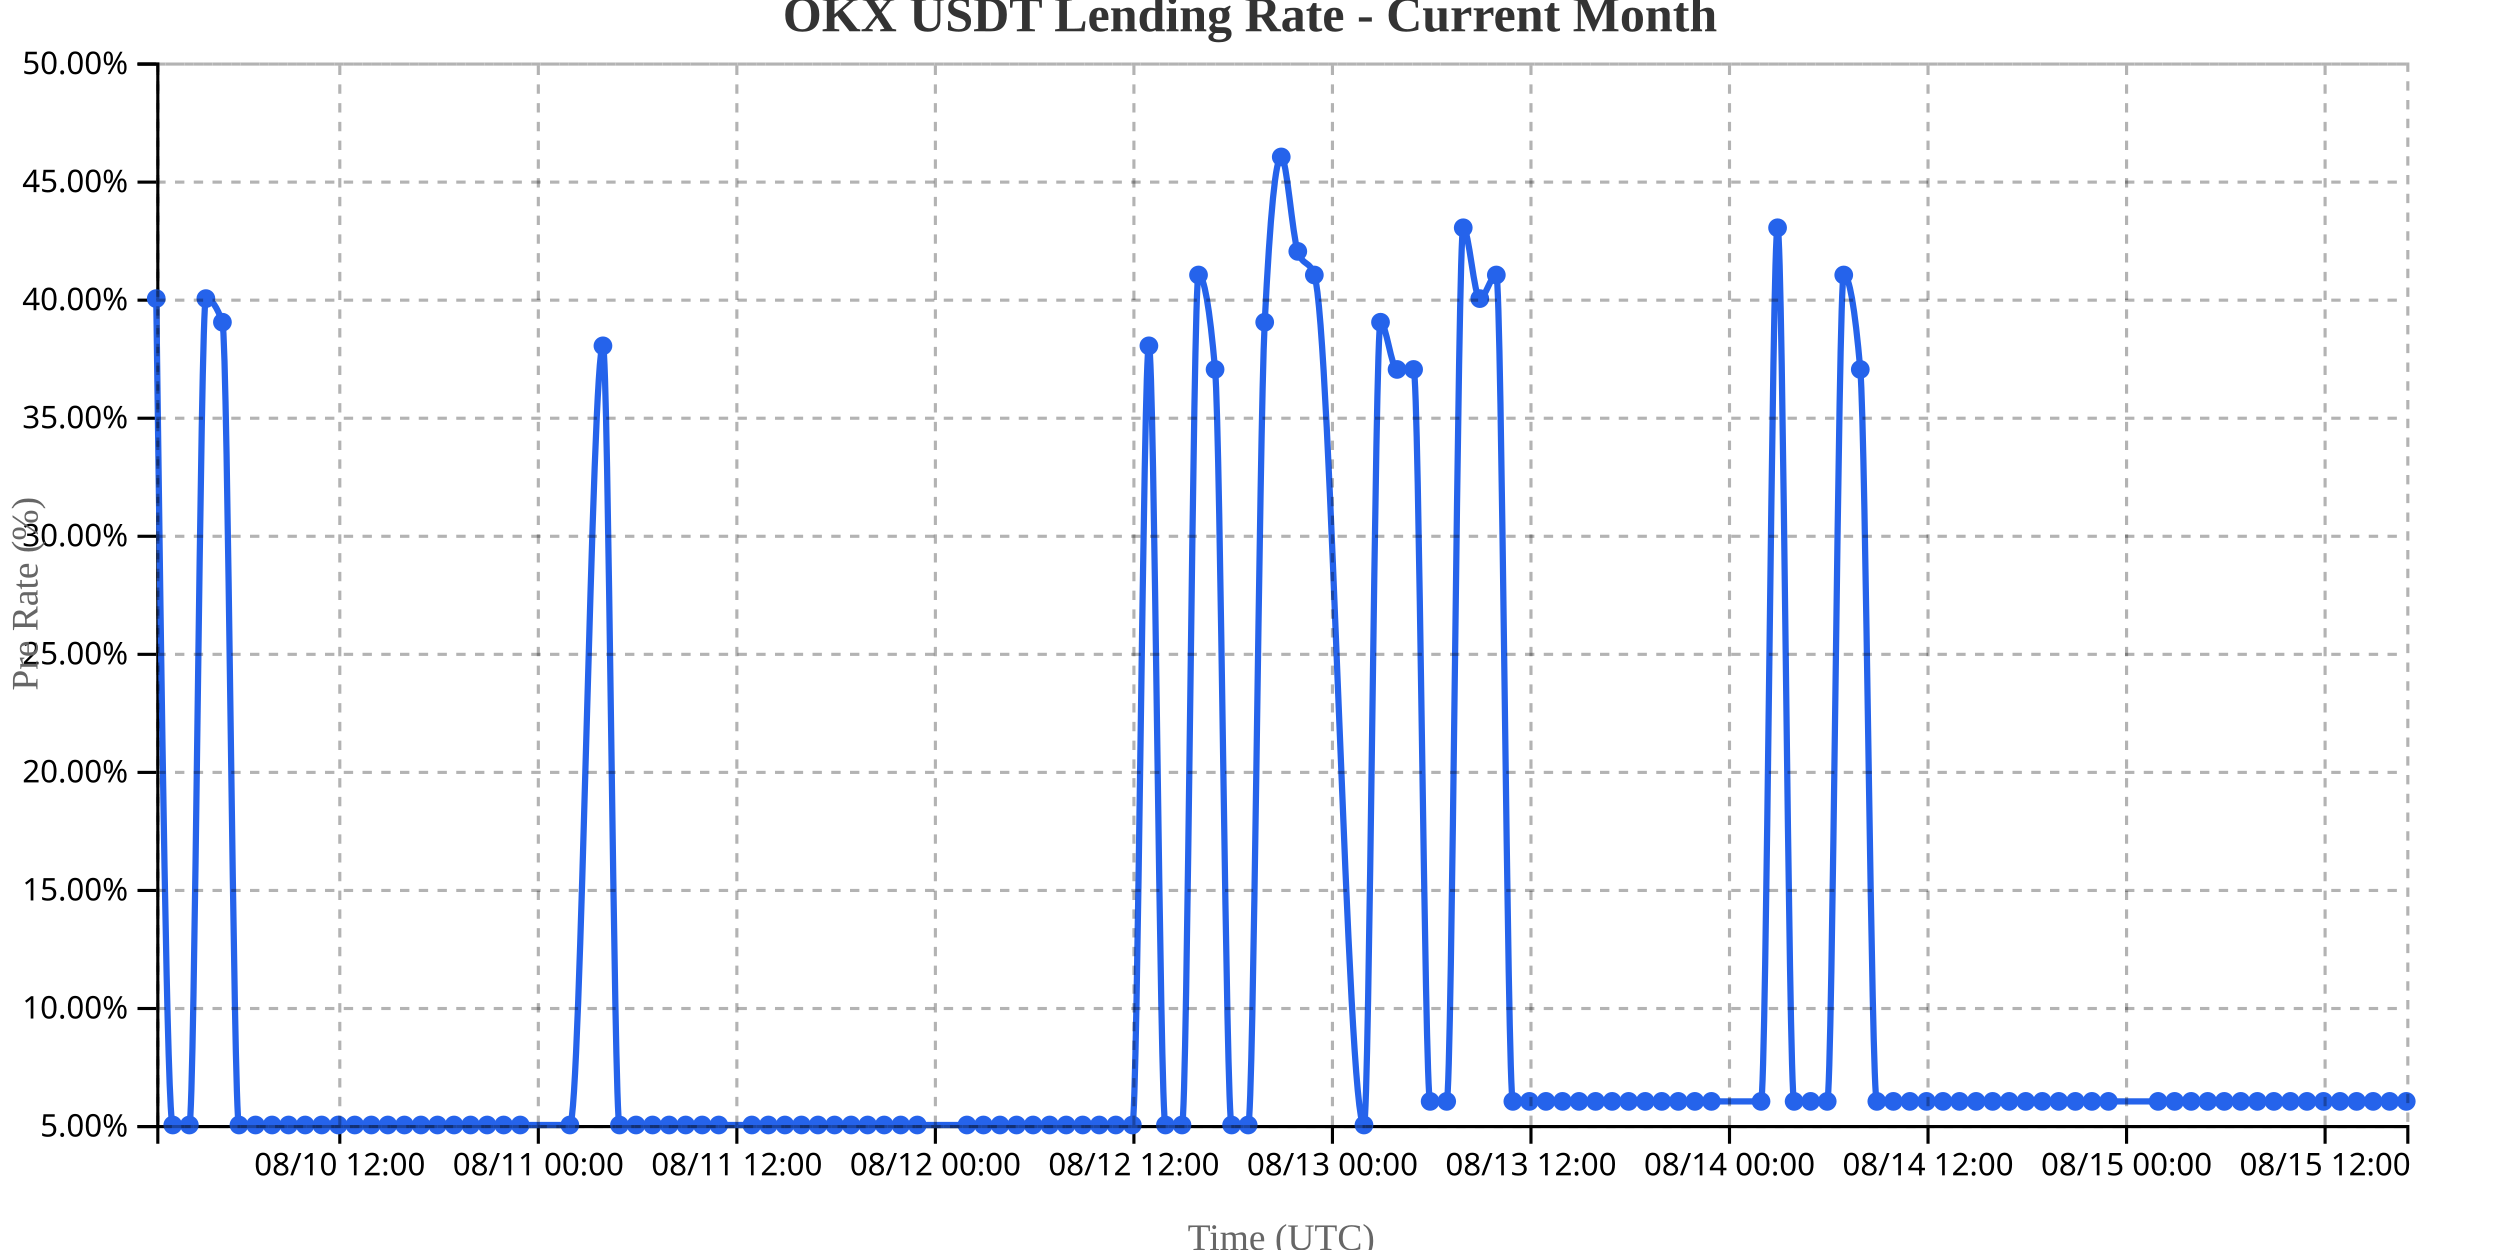
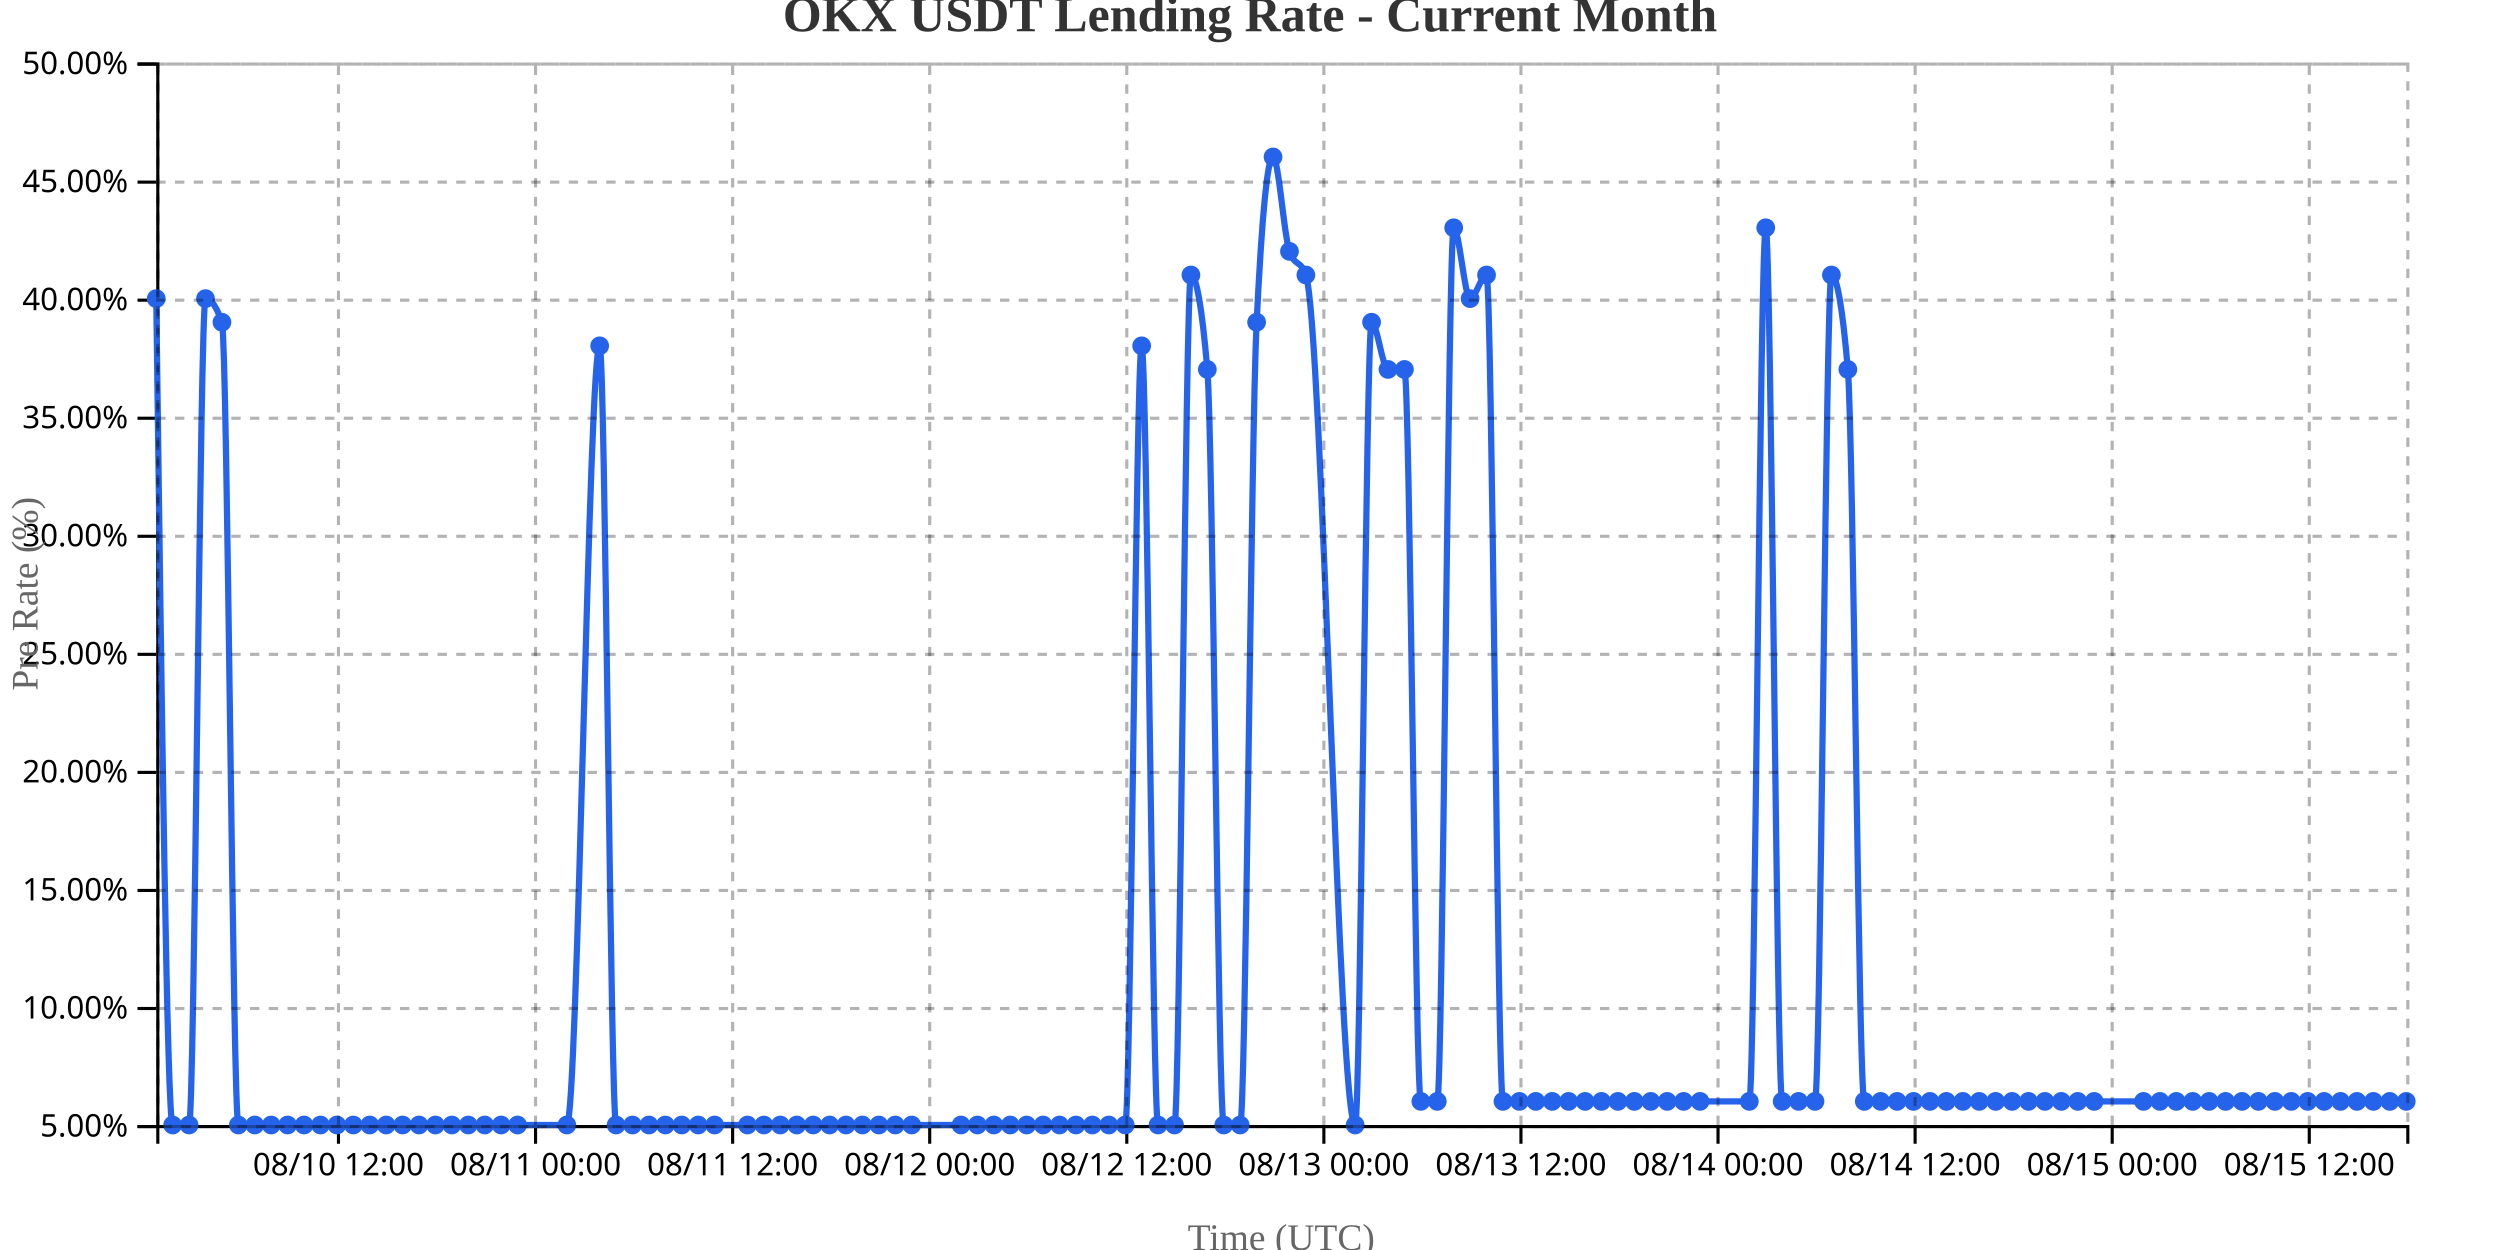
<svg xmlns="http://www.w3.org/2000/svg" width="800" height="400">
  <g transform="translate(50,20)">
    <g transform="translate(0,340)" fill="none" font-size="10" font-family="sans-serif" text-anchor="middle">
      <path class="domain" stroke="currentColor" d="M0.5,6V0.5H720.5V6" />
-       <g class="tick" opacity="1" transform="translate(58.73529,0)">
+       <g class="tick" opacity="1" transform="translate(58.31022,0)">
        <line stroke="currentColor" y2="6" />
        <text fill="currentColor" y="9" dy="0.71em">08/10 12:00</text>
      </g>
-       <g class="tick" opacity="1" transform="translate(122.2647,0)">
+       <g class="tick" opacity="1" transform="translate(121.3759,0)">
        <line stroke="currentColor" y2="6" />
        <text fill="currentColor" y="9" dy="0.71em">08/11 00:00</text>
      </g>
-       <g class="tick" opacity="1" transform="translate(185.7941,0)">
+       <g class="tick" opacity="1" transform="translate(184.4416,0)">
        <line stroke="currentColor" y2="6" />
        <text fill="currentColor" y="9" dy="0.71em">08/11 12:00</text>
      </g>
-       <g class="tick" opacity="1" transform="translate(249.3235,0)">
+       <g class="tick" opacity="1" transform="translate(247.5073,0)">
        <line stroke="currentColor" y2="6" />
        <text fill="currentColor" y="9" dy="0.71em">08/12 00:00</text>
      </g>
-       <g class="tick" opacity="1" transform="translate(312.8529,0)">
+       <g class="tick" opacity="1" transform="translate(310.573,0)">
        <line stroke="currentColor" y2="6" />
        <text fill="currentColor" y="9" dy="0.71em">08/12 12:00</text>
      </g>
-       <g class="tick" opacity="1" transform="translate(376.3824,0)">
+       <g class="tick" opacity="1" transform="translate(373.6387,0)">
        <line stroke="currentColor" y2="6" />
        <text fill="currentColor" y="9" dy="0.71em">08/13 00:00</text>
      </g>
-       <g class="tick" opacity="1" transform="translate(439.9118,0)">
+       <g class="tick" opacity="1" transform="translate(436.7044,0)">
        <line stroke="currentColor" y2="6" />
        <text fill="currentColor" y="9" dy="0.71em">08/13 12:00</text>
      </g>
-       <g class="tick" opacity="1" transform="translate(503.4412,0)">
+       <g class="tick" opacity="1" transform="translate(499.7701,0)">
        <line stroke="currentColor" y2="6" />
        <text fill="currentColor" y="9" dy="0.71em">08/14 00:00</text>
      </g>
-       <g class="tick" opacity="1" transform="translate(566.9706,0)">
+       <g class="tick" opacity="1" transform="translate(562.8358,0)">
        <line stroke="currentColor" y2="6" />
        <text fill="currentColor" y="9" dy="0.71em">08/14 12:00</text>
      </g>
-       <g class="tick" opacity="1" transform="translate(630.5,0)">
+       <g class="tick" opacity="1" transform="translate(625.9015,0)">
        <line stroke="currentColor" y2="6" />
        <text fill="currentColor" y="9" dy="0.71em">08/15 00:00</text>
      </g>
-       <g class="tick" opacity="1" transform="translate(694.0294,0)">
+       <g class="tick" opacity="1" transform="translate(688.9672,0)">
        <line stroke="currentColor" y2="6" />
        <text fill="currentColor" y="9" dy="0.71em">08/15 12:00</text>
      </g>
    </g>
    <g fill="none" font-size="10" font-family="sans-serif" text-anchor="end">
      <path class="domain" stroke="currentColor" d="M-6,340.5H0.5V0.5H-6" />
      <g class="tick" opacity="1" transform="translate(0,340.5)">
        <line stroke="currentColor" x2="-6" />
        <text fill="currentColor" x="-9" dy="0.32em">5.00%</text>
      </g>
      <g class="tick" opacity="1" transform="translate(0,302.7222)">
        <line stroke="currentColor" x2="-6" />
        <text fill="currentColor" x="-9" dy="0.32em">10.00%</text>
      </g>
      <g class="tick" opacity="1" transform="translate(0,264.9444)">
        <line stroke="currentColor" x2="-6" />
        <text fill="currentColor" x="-9" dy="0.32em">15.00%</text>
      </g>
      <g class="tick" opacity="1" transform="translate(0,227.1667)">
        <line stroke="currentColor" x2="-6" />
        <text fill="currentColor" x="-9" dy="0.32em">20.00%</text>
      </g>
      <g class="tick" opacity="1" transform="translate(0,189.3889)">
        <line stroke="currentColor" x2="-6" />
        <text fill="currentColor" x="-9" dy="0.32em">25.00%</text>
      </g>
      <g class="tick" opacity="1" transform="translate(0,151.6111)">
        <line stroke="currentColor" x2="-6" />
        <text fill="currentColor" x="-9" dy="0.32em">30.00%</text>
      </g>
      <g class="tick" opacity="1" transform="translate(0,113.8333)">
        <line stroke="currentColor" x2="-6" />
        <text fill="currentColor" x="-9" dy="0.32em">35.00%</text>
      </g>
      <g class="tick" opacity="1" transform="translate(0,76.05556)">
        <line stroke="currentColor" x2="-6" />
        <text fill="currentColor" x="-9" dy="0.32em">40.00%</text>
      </g>
      <g class="tick" opacity="1" transform="translate(0,38.27778)">
        <line stroke="currentColor" x2="-6" />
        <text fill="currentColor" x="-9" dy="0.32em">45.00%</text>
      </g>
      <g class="tick" opacity="1" transform="translate(0,0.5)">
        <line stroke="currentColor" x2="-6" />
        <text fill="currentColor" x="-9" dy="0.32em">50.00%</text>
      </g>
    </g>
    <text transform="rotate(-90)" y="-50" x="-170" dy="1em" style="text-anchor: middle; font-size: 12px; fill: #666;">Pre Rate (%)</text>
    <text transform="translate(360, 380)" style="text-anchor: middle; font-size: 12px; fill: #666;">Time (UTC)</text>
-     <path fill="none" stroke="#2563eb" stroke-width="2" d="M0,75.556C1.765,207.778,3.529,340,5.294,340C7.059,340,8.824,340,10.588,340C12.353,340,14.118,75.556,15.882,75.556C17.647,75.556,19.412,78.074,21.176,83.111C22.941,88.148,24.706,340,26.471,340C28.235,340,30,340,31.765,340C33.529,340,35.294,340,37.059,340C38.824,340,40.588,340,42.353,340C44.118,340,45.882,340,47.647,340C49.412,340,51.176,340,52.941,340C54.706,340,56.471,340,58.235,340C60,340,61.765,340,63.529,340C65.294,340,67.059,340,68.824,340C70.588,340,72.353,340,74.118,340C75.882,340,77.647,340,79.412,340C81.176,340,82.941,340,84.706,340C86.471,340,88.235,340,90,340C91.765,340,93.529,340,95.294,340C97.059,340,98.824,340,100.588,340C102.353,340,104.118,340,105.882,340C107.647,340,109.412,340,111.176,340C112.941,340,114.706,340,116.471,340C121.765,340,127.059,340,132.353,340C135.882,340,139.412,90.667,142.941,90.667C144.706,90.667,146.471,340,148.235,340C150,340,151.765,340,153.529,340C155.294,340,157.059,340,158.824,340C160.588,340,162.353,340,164.118,340C165.882,340,167.647,340,169.412,340C171.176,340,172.941,340,174.706,340C176.471,340,178.235,340,180,340C183.529,340,187.059,340,190.588,340C192.353,340,194.118,340,195.882,340C197.647,340,199.412,340,201.176,340C202.941,340,204.706,340,206.471,340C208.235,340,210,340,211.765,340C213.529,340,215.294,340,217.059,340C218.824,340,220.588,340,222.353,340C224.118,340,225.882,340,227.647,340C229.412,340,231.176,340,232.941,340C234.706,340,236.471,340,238.235,340C240,340,241.765,340,243.529,340C248.824,340,254.118,340,259.412,340C261.176,340,262.941,340,264.706,340C266.471,340,268.235,340,270,340C271.765,340,273.529,340,275.294,340C277.059,340,278.824,340,280.588,340C282.353,340,284.118,340,285.882,340C287.647,340,289.412,340,291.176,340C292.941,340,294.706,340,296.471,340C298.235,340,300,340,301.765,340C303.529,340,305.294,340,307.059,340C308.824,340,310.588,340,312.353,340C314.118,340,315.882,90.667,317.647,90.667C319.412,90.667,321.176,340,322.941,340C324.706,340,326.471,340,328.235,340C330,340,331.765,68,333.529,68C335.294,68,337.059,78.074,338.824,98.222C340.588,118.37,342.353,340,344.118,340C345.882,340,347.647,340,349.412,340C351.176,340,352.941,118.37,354.706,83.111C356.471,47.852,358.235,30.222,360,30.222C361.765,30.222,363.529,55.407,365.294,60.444C367.059,65.481,368.824,62.963,370.588,68C375.882,83.111,381.176,340,386.471,340C388.235,340,390,83.111,391.765,83.111C393.529,83.111,395.294,98.222,397.059,98.222C398.824,98.222,400.588,98.222,402.353,98.222C404.118,98.222,405.882,332.444,407.647,332.444C409.412,332.444,411.176,332.444,412.941,332.444C414.706,332.444,416.471,52.889,418.235,52.889C420,52.889,421.765,75.556,423.529,75.556C425.294,75.556,427.059,68,428.824,68C430.588,68,432.353,332.444,434.118,332.444C435.882,332.444,437.647,332.444,439.412,332.444C441.176,332.444,442.941,332.444,444.706,332.444C446.471,332.444,448.235,332.444,450,332.444C451.765,332.444,453.529,332.444,455.294,332.444C457.059,332.444,458.824,332.444,460.588,332.444C462.353,332.444,464.118,332.444,465.882,332.444C467.647,332.444,469.412,332.444,471.176,332.444C472.941,332.444,474.706,332.444,476.471,332.444C478.235,332.444,480,332.444,481.765,332.444C483.529,332.444,485.294,332.444,487.059,332.444C488.824,332.444,490.588,332.444,492.353,332.444C494.118,332.444,495.882,332.444,497.647,332.444C502.941,332.444,508.235,332.444,513.529,332.444C515.294,332.444,517.059,52.889,518.824,52.889C520.588,52.889,522.353,332.444,524.118,332.444C525.882,332.444,527.647,332.444,529.412,332.444C531.176,332.444,532.941,332.444,534.706,332.444C536.471,332.444,538.235,68,540,68C541.765,68,543.529,78.074,545.294,98.222C547.059,118.37,548.824,332.444,550.588,332.444C552.353,332.444,554.118,332.444,555.882,332.444C557.647,332.444,559.412,332.444,561.176,332.444C562.941,332.444,564.706,332.444,566.471,332.444C568.235,332.444,570,332.444,571.765,332.444C573.529,332.444,575.294,332.444,577.059,332.444C578.824,332.444,580.588,332.444,582.353,332.444C584.118,332.444,585.882,332.444,587.647,332.444C589.412,332.444,591.176,332.444,592.941,332.444C594.706,332.444,596.471,332.444,598.235,332.444C600,332.444,601.765,332.444,603.529,332.444C605.294,332.444,607.059,332.444,608.824,332.444C610.588,332.444,612.353,332.444,614.118,332.444C615.882,332.444,617.647,332.444,619.412,332.444C621.176,332.444,622.941,332.444,624.706,332.444C630,332.444,635.294,332.444,640.588,332.444C642.353,332.444,644.118,332.444,645.882,332.444C647.647,332.444,649.412,332.444,651.176,332.444C652.941,332.444,654.706,332.444,656.471,332.444C658.235,332.444,660,332.444,661.765,332.444C663.529,332.444,665.294,332.444,667.059,332.444C668.824,332.444,670.588,332.444,672.353,332.444C674.118,332.444,675.882,332.444,677.647,332.444C679.412,332.444,681.176,332.444,682.941,332.444C684.706,332.444,686.471,332.444,688.235,332.444C690,332.444,691.765,332.444,693.529,332.444C695.294,332.444,697.059,332.444,698.824,332.444C700.588,332.444,702.353,332.444,704.118,332.444C705.882,332.444,707.647,332.444,709.412,332.444C711.176,332.444,712.941,332.444,714.706,332.444C716.471,332.444,718.235,332.444,720,332.444" />
+     <path fill="none" stroke="#2563eb" stroke-width="2" d="M0,75.556C1.752,207.778,3.504,340,5.255,340C7.007,340,8.759,340,10.511,340C12.263,340,14.015,75.556,15.766,75.556C17.518,75.556,19.27,78.074,21.022,83.111C22.774,88.148,24.526,340,26.277,340C28.029,340,29.781,340,31.533,340C33.285,340,35.036,340,36.788,340C38.54,340,40.292,340,42.044,340C43.796,340,45.547,340,47.299,340C49.051,340,50.803,340,52.555,340C54.307,340,56.058,340,57.81,340C59.562,340,61.314,340,63.066,340C64.818,340,66.569,340,68.321,340C70.073,340,71.825,340,73.577,340C75.328,340,77.08,340,78.832,340C80.584,340,82.336,340,84.088,340C85.839,340,87.591,340,89.343,340C91.095,340,92.847,340,94.599,340C96.35,340,98.102,340,99.854,340C101.606,340,103.358,340,105.109,340C106.861,340,108.613,340,110.365,340C112.117,340,113.869,340,115.62,340C120.876,340,126.131,340,131.387,340C134.891,340,138.394,90.667,141.898,90.667C143.65,90.667,145.401,340,147.153,340C148.905,340,150.657,340,152.409,340C154.161,340,155.912,340,157.664,340C159.416,340,161.168,340,162.92,340C164.672,340,166.423,340,168.175,340C169.927,340,171.679,340,173.431,340C175.182,340,176.934,340,178.686,340C182.19,340,185.693,340,189.197,340C190.949,340,192.701,340,194.453,340C196.204,340,197.956,340,199.708,340C201.46,340,203.212,340,204.964,340C206.715,340,208.467,340,210.219,340C211.971,340,213.723,340,215.474,340C217.226,340,218.978,340,220.73,340C222.482,340,224.234,340,225.985,340C227.737,340,229.489,340,231.241,340C232.993,340,234.745,340,236.496,340C238.248,340,240,340,241.752,340C247.007,340,252.263,340,257.518,340C259.27,340,261.022,340,262.774,340C264.526,340,266.277,340,268.029,340C269.781,340,271.533,340,273.285,340C275.036,340,276.788,340,278.54,340C280.292,340,282.044,340,283.796,340C285.547,340,287.299,340,289.051,340C290.803,340,292.555,340,294.307,340C296.058,340,297.81,340,299.562,340C301.314,340,303.066,340,304.818,340C306.569,340,308.321,340,310.073,340C311.825,340,313.577,90.667,315.328,90.667C317.08,90.667,318.832,340,320.584,340C322.336,340,324.088,340,325.839,340C327.591,340,329.343,68,331.095,68C332.847,68,334.599,78.074,336.35,98.222C338.102,118.37,339.854,340,341.606,340C343.358,340,345.109,340,346.861,340C348.613,340,350.365,118.37,352.117,83.111C353.869,47.852,355.62,30.222,357.372,30.222C359.124,30.222,360.876,55.407,362.628,60.444C364.38,65.481,366.131,62.963,367.883,68C373.139,83.111,378.394,340,383.65,340C385.401,340,387.153,83.111,388.905,83.111C390.657,83.111,392.409,98.222,394.161,98.222C395.912,98.222,397.664,98.222,399.416,98.222C401.168,98.222,402.92,332.444,404.672,332.444C406.423,332.444,408.175,332.444,409.927,332.444C411.679,332.444,413.431,52.889,415.182,52.889C416.934,52.889,418.686,75.556,420.438,75.556C422.19,75.556,423.942,68,425.693,68C427.445,68,429.197,332.444,430.949,332.444C432.701,332.444,434.453,332.444,436.204,332.444C437.956,332.444,439.708,332.444,441.46,332.444C443.212,332.444,444.964,332.444,446.715,332.444C448.467,332.444,450.219,332.444,451.971,332.444C453.723,332.444,455.474,332.444,457.226,332.444C458.978,332.444,460.73,332.444,462.482,332.444C464.234,332.444,465.985,332.444,467.737,332.444C469.489,332.444,471.241,332.444,472.993,332.444C474.745,332.444,476.496,332.444,478.248,332.444C480,332.444,481.752,332.444,483.504,332.444C485.255,332.444,487.007,332.444,488.759,332.444C490.511,332.444,492.263,332.444,494.015,332.444C499.27,332.444,504.526,332.444,509.781,332.444C511.533,332.444,513.285,52.889,515.036,52.889C516.788,52.889,518.54,332.444,520.292,332.444C522.044,332.444,523.796,332.444,525.547,332.444C527.299,332.444,529.051,332.444,530.803,332.444C532.555,332.444,534.307,68,536.058,68C537.81,68,539.562,78.074,541.314,98.222C543.066,118.37,544.818,332.444,546.569,332.444C548.321,332.444,550.073,332.444,551.825,332.444C553.577,332.444,555.328,332.444,557.08,332.444C558.832,332.444,560.584,332.444,562.336,332.444C564.088,332.444,565.839,332.444,567.591,332.444C569.343,332.444,571.095,332.444,572.847,332.444C574.599,332.444,576.35,332.444,578.102,332.444C579.854,332.444,581.606,332.444,583.358,332.444C585.109,332.444,586.861,332.444,588.613,332.444C590.365,332.444,592.117,332.444,593.869,332.444C595.62,332.444,597.372,332.444,599.124,332.444C600.876,332.444,602.628,332.444,604.38,332.444C606.131,332.444,607.883,332.444,609.635,332.444C611.387,332.444,613.139,332.444,614.891,332.444C616.642,332.444,618.394,332.444,620.146,332.444C625.401,332.444,630.657,332.444,635.912,332.444C637.664,332.444,639.416,332.444,641.168,332.444C642.92,332.444,644.672,332.444,646.423,332.444C648.175,332.444,649.927,332.444,651.679,332.444C653.431,332.444,655.182,332.444,656.934,332.444C658.686,332.444,660.438,332.444,662.19,332.444C663.942,332.444,665.693,332.444,667.445,332.444C669.197,332.444,670.949,332.444,672.701,332.444C674.453,332.444,676.204,332.444,677.956,332.444C679.708,332.444,681.46,332.444,683.212,332.444C684.964,332.444,686.715,332.444,688.467,332.444C690.219,332.444,691.971,332.444,693.723,332.444C695.474,332.444,697.226,332.444,698.978,332.444C700.73,332.444,702.482,332.444,704.234,332.444C705.985,332.444,707.737,332.444,709.489,332.444C711.241,332.444,712.993,332.444,714.745,332.444C716.496,332.444,718.248,332.444,720,332.444" />
    <circle class="dot" cx="0" cy="75.556" r="3" fill="#2563eb" />
-     <circle class="dot" cx="5.294" cy="340" r="3" fill="#2563eb" />
-     <circle class="dot" cx="10.588" cy="340" r="3" fill="#2563eb" />
-     <circle class="dot" cx="15.882" cy="75.556" r="3" fill="#2563eb" />
-     <circle class="dot" cx="21.176" cy="83.111" r="3" fill="#2563eb" />
-     <circle class="dot" cx="26.471" cy="340" r="3" fill="#2563eb" />
-     <circle class="dot" cx="31.765" cy="340" r="3" fill="#2563eb" />
-     <circle class="dot" cx="37.059" cy="340" r="3" fill="#2563eb" />
-     <circle class="dot" cx="42.353" cy="340" r="3" fill="#2563eb" />
-     <circle class="dot" cx="47.647" cy="340" r="3" fill="#2563eb" />
-     <circle class="dot" cx="52.941" cy="340" r="3" fill="#2563eb" />
-     <circle class="dot" cx="58.235" cy="340" r="3" fill="#2563eb" />
-     <circle class="dot" cx="63.529" cy="340" r="3" fill="#2563eb" />
-     <circle class="dot" cx="68.824" cy="340" r="3" fill="#2563eb" />
-     <circle class="dot" cx="74.118" cy="340" r="3" fill="#2563eb" />
-     <circle class="dot" cx="79.412" cy="340" r="3" fill="#2563eb" />
-     <circle class="dot" cx="84.706" cy="340" r="3" fill="#2563eb" />
-     <circle class="dot" cx="90" cy="340" r="3" fill="#2563eb" />
-     <circle class="dot" cx="95.294" cy="340" r="3" fill="#2563eb" />
-     <circle class="dot" cx="100.588" cy="340" r="3" fill="#2563eb" />
-     <circle class="dot" cx="105.882" cy="340" r="3" fill="#2563eb" />
-     <circle class="dot" cx="111.176" cy="340" r="3" fill="#2563eb" />
-     <circle class="dot" cx="116.471" cy="340" r="3" fill="#2563eb" />
-     <circle class="dot" cx="132.353" cy="340" r="3" fill="#2563eb" />
-     <circle class="dot" cx="142.941" cy="90.667" r="3" fill="#2563eb" />
-     <circle class="dot" cx="148.235" cy="340" r="3" fill="#2563eb" />
-     <circle class="dot" cx="153.529" cy="340" r="3" fill="#2563eb" />
-     <circle class="dot" cx="158.824" cy="340" r="3" fill="#2563eb" />
-     <circle class="dot" cx="164.118" cy="340" r="3" fill="#2563eb" />
-     <circle class="dot" cx="169.412" cy="340" r="3" fill="#2563eb" />
-     <circle class="dot" cx="174.706" cy="340" r="3" fill="#2563eb" />
-     <circle class="dot" cx="180" cy="340" r="3" fill="#2563eb" />
-     <circle class="dot" cx="190.588" cy="340" r="3" fill="#2563eb" />
-     <circle class="dot" cx="195.882" cy="340" r="3" fill="#2563eb" />
-     <circle class="dot" cx="201.176" cy="340" r="3" fill="#2563eb" />
-     <circle class="dot" cx="206.471" cy="340" r="3" fill="#2563eb" />
-     <circle class="dot" cx="211.765" cy="340" r="3" fill="#2563eb" />
-     <circle class="dot" cx="217.059" cy="340" r="3" fill="#2563eb" />
-     <circle class="dot" cx="222.353" cy="340" r="3" fill="#2563eb" />
-     <circle class="dot" cx="227.647" cy="340" r="3" fill="#2563eb" />
-     <circle class="dot" cx="232.941" cy="340" r="3" fill="#2563eb" />
-     <circle class="dot" cx="238.235" cy="340" r="3" fill="#2563eb" />
-     <circle class="dot" cx="243.529" cy="340" r="3" fill="#2563eb" />
-     <circle class="dot" cx="259.412" cy="340" r="3" fill="#2563eb" />
-     <circle class="dot" cx="264.706" cy="340" r="3" fill="#2563eb" />
-     <circle class="dot" cx="270" cy="340" r="3" fill="#2563eb" />
-     <circle class="dot" cx="275.294" cy="340" r="3" fill="#2563eb" />
-     <circle class="dot" cx="280.588" cy="340" r="3" fill="#2563eb" />
-     <circle class="dot" cx="285.882" cy="340" r="3" fill="#2563eb" />
-     <circle class="dot" cx="291.176" cy="340" r="3" fill="#2563eb" />
-     <circle class="dot" cx="296.471" cy="340" r="3" fill="#2563eb" />
-     <circle class="dot" cx="301.765" cy="340" r="3" fill="#2563eb" />
-     <circle class="dot" cx="307.059" cy="340" r="3" fill="#2563eb" />
-     <circle class="dot" cx="312.353" cy="340" r="3" fill="#2563eb" />
-     <circle class="dot" cx="317.647" cy="90.667" r="3" fill="#2563eb" />
-     <circle class="dot" cx="322.941" cy="340" r="3" fill="#2563eb" />
-     <circle class="dot" cx="328.235" cy="340" r="3" fill="#2563eb" />
-     <circle class="dot" cx="333.529" cy="68" r="3" fill="#2563eb" />
-     <circle class="dot" cx="338.824" cy="98.222" r="3" fill="#2563eb" />
-     <circle class="dot" cx="344.118" cy="340" r="3" fill="#2563eb" />
-     <circle class="dot" cx="349.412" cy="340" r="3" fill="#2563eb" />
-     <circle class="dot" cx="354.706" cy="83.111" r="3" fill="#2563eb" />
-     <circle class="dot" cx="360" cy="30.222" r="3" fill="#2563eb" />
-     <circle class="dot" cx="365.294" cy="60.444" r="3" fill="#2563eb" />
-     <circle class="dot" cx="370.588" cy="68" r="3" fill="#2563eb" />
-     <circle class="dot" cx="386.471" cy="340" r="3" fill="#2563eb" />
-     <circle class="dot" cx="391.765" cy="83.111" r="3" fill="#2563eb" />
-     <circle class="dot" cx="397.059" cy="98.222" r="3" fill="#2563eb" />
-     <circle class="dot" cx="402.353" cy="98.222" r="3" fill="#2563eb" />
-     <circle class="dot" cx="407.647" cy="332.444" r="3" fill="#2563eb" />
-     <circle class="dot" cx="412.941" cy="332.444" r="3" fill="#2563eb" />
-     <circle class="dot" cx="418.235" cy="52.889" r="3" fill="#2563eb" />
-     <circle class="dot" cx="423.529" cy="75.556" r="3" fill="#2563eb" />
-     <circle class="dot" cx="428.824" cy="68" r="3" fill="#2563eb" />
-     <circle class="dot" cx="434.118" cy="332.444" r="3" fill="#2563eb" />
-     <circle class="dot" cx="439.412" cy="332.444" r="3" fill="#2563eb" />
-     <circle class="dot" cx="444.706" cy="332.444" r="3" fill="#2563eb" />
-     <circle class="dot" cx="450" cy="332.444" r="3" fill="#2563eb" />
-     <circle class="dot" cx="455.294" cy="332.444" r="3" fill="#2563eb" />
-     <circle class="dot" cx="460.588" cy="332.444" r="3" fill="#2563eb" />
-     <circle class="dot" cx="465.882" cy="332.444" r="3" fill="#2563eb" />
-     <circle class="dot" cx="471.176" cy="332.444" r="3" fill="#2563eb" />
-     <circle class="dot" cx="476.471" cy="332.444" r="3" fill="#2563eb" />
-     <circle class="dot" cx="481.765" cy="332.444" r="3" fill="#2563eb" />
-     <circle class="dot" cx="487.059" cy="332.444" r="3" fill="#2563eb" />
-     <circle class="dot" cx="492.353" cy="332.444" r="3" fill="#2563eb" />
-     <circle class="dot" cx="497.647" cy="332.444" r="3" fill="#2563eb" />
-     <circle class="dot" cx="513.529" cy="332.444" r="3" fill="#2563eb" />
-     <circle class="dot" cx="518.824" cy="52.889" r="3" fill="#2563eb" />
-     <circle class="dot" cx="524.118" cy="332.444" r="3" fill="#2563eb" />
-     <circle class="dot" cx="529.412" cy="332.444" r="3" fill="#2563eb" />
-     <circle class="dot" cx="534.706" cy="332.444" r="3" fill="#2563eb" />
-     <circle class="dot" cx="540" cy="68" r="3" fill="#2563eb" />
-     <circle class="dot" cx="545.294" cy="98.222" r="3" fill="#2563eb" />
-     <circle class="dot" cx="550.588" cy="332.444" r="3" fill="#2563eb" />
-     <circle class="dot" cx="555.882" cy="332.444" r="3" fill="#2563eb" />
-     <circle class="dot" cx="561.176" cy="332.444" r="3" fill="#2563eb" />
-     <circle class="dot" cx="566.471" cy="332.444" r="3" fill="#2563eb" />
-     <circle class="dot" cx="571.765" cy="332.444" r="3" fill="#2563eb" />
-     <circle class="dot" cx="577.059" cy="332.444" r="3" fill="#2563eb" />
-     <circle class="dot" cx="582.353" cy="332.444" r="3" fill="#2563eb" />
-     <circle class="dot" cx="587.647" cy="332.444" r="3" fill="#2563eb" />
-     <circle class="dot" cx="592.941" cy="332.444" r="3" fill="#2563eb" />
-     <circle class="dot" cx="598.235" cy="332.444" r="3" fill="#2563eb" />
-     <circle class="dot" cx="603.529" cy="332.444" r="3" fill="#2563eb" />
-     <circle class="dot" cx="608.824" cy="332.444" r="3" fill="#2563eb" />
-     <circle class="dot" cx="614.118" cy="332.444" r="3" fill="#2563eb" />
-     <circle class="dot" cx="619.412" cy="332.444" r="3" fill="#2563eb" />
-     <circle class="dot" cx="624.706" cy="332.444" r="3" fill="#2563eb" />
-     <circle class="dot" cx="640.588" cy="332.444" r="3" fill="#2563eb" />
-     <circle class="dot" cx="645.882" cy="332.444" r="3" fill="#2563eb" />
-     <circle class="dot" cx="651.176" cy="332.444" r="3" fill="#2563eb" />
-     <circle class="dot" cx="656.471" cy="332.444" r="3" fill="#2563eb" />
-     <circle class="dot" cx="661.765" cy="332.444" r="3" fill="#2563eb" />
-     <circle class="dot" cx="667.059" cy="332.444" r="3" fill="#2563eb" />
-     <circle class="dot" cx="672.353" cy="332.444" r="3" fill="#2563eb" />
-     <circle class="dot" cx="677.647" cy="332.444" r="3" fill="#2563eb" />
-     <circle class="dot" cx="682.941" cy="332.444" r="3" fill="#2563eb" />
-     <circle class="dot" cx="688.235" cy="332.444" r="3" fill="#2563eb" />
-     <circle class="dot" cx="693.529" cy="332.444" r="3" fill="#2563eb" />
-     <circle class="dot" cx="698.824" cy="332.444" r="3" fill="#2563eb" />
-     <circle class="dot" cx="704.118" cy="332.444" r="3" fill="#2563eb" />
-     <circle class="dot" cx="709.412" cy="332.444" r="3" fill="#2563eb" />
-     <circle class="dot" cx="714.706" cy="332.444" r="3" fill="#2563eb" />
+     <circle class="dot" cx="5.255" cy="340" r="3" fill="#2563eb" />
+     <circle class="dot" cx="10.511" cy="340" r="3" fill="#2563eb" />
+     <circle class="dot" cx="15.766" cy="75.556" r="3" fill="#2563eb" />
+     <circle class="dot" cx="21.022" cy="83.111" r="3" fill="#2563eb" />
+     <circle class="dot" cx="26.277" cy="340" r="3" fill="#2563eb" />
+     <circle class="dot" cx="31.533" cy="340" r="3" fill="#2563eb" />
+     <circle class="dot" cx="36.788" cy="340" r="3" fill="#2563eb" />
+     <circle class="dot" cx="42.044" cy="340" r="3" fill="#2563eb" />
+     <circle class="dot" cx="47.299" cy="340" r="3" fill="#2563eb" />
+     <circle class="dot" cx="52.555" cy="340" r="3" fill="#2563eb" />
+     <circle class="dot" cx="57.81" cy="340" r="3" fill="#2563eb" />
+     <circle class="dot" cx="63.066" cy="340" r="3" fill="#2563eb" />
+     <circle class="dot" cx="68.321" cy="340" r="3" fill="#2563eb" />
+     <circle class="dot" cx="73.577" cy="340" r="3" fill="#2563eb" />
+     <circle class="dot" cx="78.832" cy="340" r="3" fill="#2563eb" />
+     <circle class="dot" cx="84.088" cy="340" r="3" fill="#2563eb" />
+     <circle class="dot" cx="89.343" cy="340" r="3" fill="#2563eb" />
+     <circle class="dot" cx="94.599" cy="340" r="3" fill="#2563eb" />
+     <circle class="dot" cx="99.854" cy="340" r="3" fill="#2563eb" />
+     <circle class="dot" cx="105.109" cy="340" r="3" fill="#2563eb" />
+     <circle class="dot" cx="110.365" cy="340" r="3" fill="#2563eb" />
+     <circle class="dot" cx="115.62" cy="340" r="3" fill="#2563eb" />
+     <circle class="dot" cx="131.387" cy="340" r="3" fill="#2563eb" />
+     <circle class="dot" cx="141.898" cy="90.667" r="3" fill="#2563eb" />
+     <circle class="dot" cx="147.153" cy="340" r="3" fill="#2563eb" />
+     <circle class="dot" cx="152.409" cy="340" r="3" fill="#2563eb" />
+     <circle class="dot" cx="157.664" cy="340" r="3" fill="#2563eb" />
+     <circle class="dot" cx="162.92" cy="340" r="3" fill="#2563eb" />
+     <circle class="dot" cx="168.175" cy="340" r="3" fill="#2563eb" />
+     <circle class="dot" cx="173.431" cy="340" r="3" fill="#2563eb" />
+     <circle class="dot" cx="178.686" cy="340" r="3" fill="#2563eb" />
+     <circle class="dot" cx="189.197" cy="340" r="3" fill="#2563eb" />
+     <circle class="dot" cx="194.453" cy="340" r="3" fill="#2563eb" />
+     <circle class="dot" cx="199.708" cy="340" r="3" fill="#2563eb" />
+     <circle class="dot" cx="204.964" cy="340" r="3" fill="#2563eb" />
+     <circle class="dot" cx="210.219" cy="340" r="3" fill="#2563eb" />
+     <circle class="dot" cx="215.474" cy="340" r="3" fill="#2563eb" />
+     <circle class="dot" cx="220.73" cy="340" r="3" fill="#2563eb" />
+     <circle class="dot" cx="225.985" cy="340" r="3" fill="#2563eb" />
+     <circle class="dot" cx="231.241" cy="340" r="3" fill="#2563eb" />
+     <circle class="dot" cx="236.496" cy="340" r="3" fill="#2563eb" />
+     <circle class="dot" cx="241.752" cy="340" r="3" fill="#2563eb" />
+     <circle class="dot" cx="257.518" cy="340" r="3" fill="#2563eb" />
+     <circle class="dot" cx="262.774" cy="340" r="3" fill="#2563eb" />
+     <circle class="dot" cx="268.029" cy="340" r="3" fill="#2563eb" />
+     <circle class="dot" cx="273.285" cy="340" r="3" fill="#2563eb" />
+     <circle class="dot" cx="278.54" cy="340" r="3" fill="#2563eb" />
+     <circle class="dot" cx="283.796" cy="340" r="3" fill="#2563eb" />
+     <circle class="dot" cx="289.051" cy="340" r="3" fill="#2563eb" />
+     <circle class="dot" cx="294.307" cy="340" r="3" fill="#2563eb" />
+     <circle class="dot" cx="299.562" cy="340" r="3" fill="#2563eb" />
+     <circle class="dot" cx="304.818" cy="340" r="3" fill="#2563eb" />
+     <circle class="dot" cx="310.073" cy="340" r="3" fill="#2563eb" />
+     <circle class="dot" cx="315.328" cy="90.667" r="3" fill="#2563eb" />
+     <circle class="dot" cx="320.584" cy="340" r="3" fill="#2563eb" />
+     <circle class="dot" cx="325.839" cy="340" r="3" fill="#2563eb" />
+     <circle class="dot" cx="331.095" cy="68" r="3" fill="#2563eb" />
+     <circle class="dot" cx="336.35" cy="98.222" r="3" fill="#2563eb" />
+     <circle class="dot" cx="341.606" cy="340" r="3" fill="#2563eb" />
+     <circle class="dot" cx="346.861" cy="340" r="3" fill="#2563eb" />
+     <circle class="dot" cx="352.117" cy="83.111" r="3" fill="#2563eb" />
+     <circle class="dot" cx="357.372" cy="30.222" r="3" fill="#2563eb" />
+     <circle class="dot" cx="362.628" cy="60.444" r="3" fill="#2563eb" />
+     <circle class="dot" cx="367.883" cy="68" r="3" fill="#2563eb" />
+     <circle class="dot" cx="383.65" cy="340" r="3" fill="#2563eb" />
+     <circle class="dot" cx="388.905" cy="83.111" r="3" fill="#2563eb" />
+     <circle class="dot" cx="394.161" cy="98.222" r="3" fill="#2563eb" />
+     <circle class="dot" cx="399.416" cy="98.222" r="3" fill="#2563eb" />
+     <circle class="dot" cx="404.672" cy="332.444" r="3" fill="#2563eb" />
+     <circle class="dot" cx="409.927" cy="332.444" r="3" fill="#2563eb" />
+     <circle class="dot" cx="415.182" cy="52.889" r="3" fill="#2563eb" />
+     <circle class="dot" cx="420.438" cy="75.556" r="3" fill="#2563eb" />
+     <circle class="dot" cx="425.693" cy="68" r="3" fill="#2563eb" />
+     <circle class="dot" cx="430.949" cy="332.444" r="3" fill="#2563eb" />
+     <circle class="dot" cx="436.204" cy="332.444" r="3" fill="#2563eb" />
+     <circle class="dot" cx="441.46" cy="332.444" r="3" fill="#2563eb" />
+     <circle class="dot" cx="446.715" cy="332.444" r="3" fill="#2563eb" />
+     <circle class="dot" cx="451.971" cy="332.444" r="3" fill="#2563eb" />
+     <circle class="dot" cx="457.226" cy="332.444" r="3" fill="#2563eb" />
+     <circle class="dot" cx="462.482" cy="332.444" r="3" fill="#2563eb" />
+     <circle class="dot" cx="467.737" cy="332.444" r="3" fill="#2563eb" />
+     <circle class="dot" cx="472.993" cy="332.444" r="3" fill="#2563eb" />
+     <circle class="dot" cx="478.248" cy="332.444" r="3" fill="#2563eb" />
+     <circle class="dot" cx="483.504" cy="332.444" r="3" fill="#2563eb" />
+     <circle class="dot" cx="488.759" cy="332.444" r="3" fill="#2563eb" />
+     <circle class="dot" cx="494.015" cy="332.444" r="3" fill="#2563eb" />
+     <circle class="dot" cx="509.781" cy="332.444" r="3" fill="#2563eb" />
+     <circle class="dot" cx="515.036" cy="52.889" r="3" fill="#2563eb" />
+     <circle class="dot" cx="520.292" cy="332.444" r="3" fill="#2563eb" />
+     <circle class="dot" cx="525.547" cy="332.444" r="3" fill="#2563eb" />
+     <circle class="dot" cx="530.803" cy="332.444" r="3" fill="#2563eb" />
+     <circle class="dot" cx="536.058" cy="68" r="3" fill="#2563eb" />
+     <circle class="dot" cx="541.314" cy="98.222" r="3" fill="#2563eb" />
+     <circle class="dot" cx="546.569" cy="332.444" r="3" fill="#2563eb" />
+     <circle class="dot" cx="551.825" cy="332.444" r="3" fill="#2563eb" />
+     <circle class="dot" cx="557.08" cy="332.444" r="3" fill="#2563eb" />
+     <circle class="dot" cx="562.336" cy="332.444" r="3" fill="#2563eb" />
+     <circle class="dot" cx="567.591" cy="332.444" r="3" fill="#2563eb" />
+     <circle class="dot" cx="572.847" cy="332.444" r="3" fill="#2563eb" />
+     <circle class="dot" cx="578.102" cy="332.444" r="3" fill="#2563eb" />
+     <circle class="dot" cx="583.358" cy="332.444" r="3" fill="#2563eb" />
+     <circle class="dot" cx="588.613" cy="332.444" r="3" fill="#2563eb" />
+     <circle class="dot" cx="593.869" cy="332.444" r="3" fill="#2563eb" />
+     <circle class="dot" cx="599.124" cy="332.444" r="3" fill="#2563eb" />
+     <circle class="dot" cx="604.38" cy="332.444" r="3" fill="#2563eb" />
+     <circle class="dot" cx="609.635" cy="332.444" r="3" fill="#2563eb" />
+     <circle class="dot" cx="614.891" cy="332.444" r="3" fill="#2563eb" />
+     <circle class="dot" cx="620.146" cy="332.444" r="3" fill="#2563eb" />
+     <circle class="dot" cx="635.912" cy="332.444" r="3" fill="#2563eb" />
+     <circle class="dot" cx="641.168" cy="332.444" r="3" fill="#2563eb" />
+     <circle class="dot" cx="646.423" cy="332.444" r="3" fill="#2563eb" />
+     <circle class="dot" cx="651.679" cy="332.444" r="3" fill="#2563eb" />
+     <circle class="dot" cx="656.934" cy="332.444" r="3" fill="#2563eb" />
+     <circle class="dot" cx="662.19" cy="332.444" r="3" fill="#2563eb" />
+     <circle class="dot" cx="667.445" cy="332.444" r="3" fill="#2563eb" />
+     <circle class="dot" cx="672.701" cy="332.444" r="3" fill="#2563eb" />
+     <circle class="dot" cx="677.956" cy="332.444" r="3" fill="#2563eb" />
+     <circle class="dot" cx="683.212" cy="332.444" r="3" fill="#2563eb" />
+     <circle class="dot" cx="688.467" cy="332.444" r="3" fill="#2563eb" />
+     <circle class="dot" cx="693.723" cy="332.444" r="3" fill="#2563eb" />
+     <circle class="dot" cx="698.978" cy="332.444" r="3" fill="#2563eb" />
+     <circle class="dot" cx="704.234" cy="332.444" r="3" fill="#2563eb" />
+     <circle class="dot" cx="709.489" cy="332.444" r="3" fill="#2563eb" />
+     <circle class="dot" cx="714.745" cy="332.444" r="3" fill="#2563eb" />
    <circle class="dot" cx="720" cy="332.444" r="3" fill="#2563eb" />
    <g class="grid" transform="translate(0,340)" fill="none" font-size="10" font-family="sans-serif" text-anchor="middle" style="stroke-dasharray: 3,3; opacity: 0.3;">
      <path class="domain" stroke="currentColor" d="M0.5,-340V0.5H720.5V-340" />
-       <g class="tick" opacity="1" transform="translate(58.73529,0)">
-         <line stroke="currentColor" y2="-340" />
-         <text fill="currentColor" y="3" dy="0.71em" />
-       </g>
-       <g class="tick" opacity="1" transform="translate(122.2647,0)">
-         <line stroke="currentColor" y2="-340" />
-         <text fill="currentColor" y="3" dy="0.71em" />
-       </g>
-       <g class="tick" opacity="1" transform="translate(185.7941,0)">
-         <line stroke="currentColor" y2="-340" />
-         <text fill="currentColor" y="3" dy="0.71em" />
-       </g>
-       <g class="tick" opacity="1" transform="translate(249.3235,0)">
-         <line stroke="currentColor" y2="-340" />
-         <text fill="currentColor" y="3" dy="0.71em" />
-       </g>
-       <g class="tick" opacity="1" transform="translate(312.8529,0)">
-         <line stroke="currentColor" y2="-340" />
-         <text fill="currentColor" y="3" dy="0.71em" />
-       </g>
-       <g class="tick" opacity="1" transform="translate(376.3824,0)">
-         <line stroke="currentColor" y2="-340" />
-         <text fill="currentColor" y="3" dy="0.71em" />
-       </g>
-       <g class="tick" opacity="1" transform="translate(439.9118,0)">
-         <line stroke="currentColor" y2="-340" />
-         <text fill="currentColor" y="3" dy="0.71em" />
-       </g>
-       <g class="tick" opacity="1" transform="translate(503.4412,0)">
-         <line stroke="currentColor" y2="-340" />
-         <text fill="currentColor" y="3" dy="0.71em" />
-       </g>
-       <g class="tick" opacity="1" transform="translate(566.9706,0)">
-         <line stroke="currentColor" y2="-340" />
-         <text fill="currentColor" y="3" dy="0.71em" />
-       </g>
-       <g class="tick" opacity="1" transform="translate(630.5,0)">
-         <line stroke="currentColor" y2="-340" />
-         <text fill="currentColor" y="3" dy="0.71em" />
-       </g>
-       <g class="tick" opacity="1" transform="translate(694.0294,0)">
+       <g class="tick" opacity="1" transform="translate(58.31022,0)">
+         <line stroke="currentColor" y2="-340" />
+         <text fill="currentColor" y="3" dy="0.71em" />
+       </g>
+       <g class="tick" opacity="1" transform="translate(121.3759,0)">
+         <line stroke="currentColor" y2="-340" />
+         <text fill="currentColor" y="3" dy="0.71em" />
+       </g>
+       <g class="tick" opacity="1" transform="translate(184.4416,0)">
+         <line stroke="currentColor" y2="-340" />
+         <text fill="currentColor" y="3" dy="0.71em" />
+       </g>
+       <g class="tick" opacity="1" transform="translate(247.5073,0)">
+         <line stroke="currentColor" y2="-340" />
+         <text fill="currentColor" y="3" dy="0.71em" />
+       </g>
+       <g class="tick" opacity="1" transform="translate(310.573,0)">
+         <line stroke="currentColor" y2="-340" />
+         <text fill="currentColor" y="3" dy="0.71em" />
+       </g>
+       <g class="tick" opacity="1" transform="translate(373.6387,0)">
+         <line stroke="currentColor" y2="-340" />
+         <text fill="currentColor" y="3" dy="0.71em" />
+       </g>
+       <g class="tick" opacity="1" transform="translate(436.7044,0)">
+         <line stroke="currentColor" y2="-340" />
+         <text fill="currentColor" y="3" dy="0.71em" />
+       </g>
+       <g class="tick" opacity="1" transform="translate(499.7701,0)">
+         <line stroke="currentColor" y2="-340" />
+         <text fill="currentColor" y="3" dy="0.71em" />
+       </g>
+       <g class="tick" opacity="1" transform="translate(562.8358,0)">
+         <line stroke="currentColor" y2="-340" />
+         <text fill="currentColor" y="3" dy="0.71em" />
+       </g>
+       <g class="tick" opacity="1" transform="translate(625.9015,0)">
+         <line stroke="currentColor" y2="-340" />
+         <text fill="currentColor" y="3" dy="0.71em" />
+       </g>
+       <g class="tick" opacity="1" transform="translate(688.9672,0)">
        <line stroke="currentColor" y2="-340" />
        <text fill="currentColor" y="3" dy="0.71em" />
      </g>
    </g>
    <g class="grid" fill="none" font-size="10" font-family="sans-serif" text-anchor="end" style="stroke-dasharray: 3,3; opacity: 0.3;">
      <path class="domain" stroke="currentColor" d="M720,340.5H0.5V0.5H720" />
      <g class="tick" opacity="1" transform="translate(0,340.5)">
        <line stroke="currentColor" x2="720" />
        <text fill="currentColor" x="-3" dy="0.32em" />
      </g>
      <g class="tick" opacity="1" transform="translate(0,302.7222)">
        <line stroke="currentColor" x2="720" />
        <text fill="currentColor" x="-3" dy="0.32em" />
      </g>
      <g class="tick" opacity="1" transform="translate(0,264.9444)">
        <line stroke="currentColor" x2="720" />
        <text fill="currentColor" x="-3" dy="0.32em" />
      </g>
      <g class="tick" opacity="1" transform="translate(0,227.1667)">
        <line stroke="currentColor" x2="720" />
        <text fill="currentColor" x="-3" dy="0.32em" />
      </g>
      <g class="tick" opacity="1" transform="translate(0,189.3889)">
        <line stroke="currentColor" x2="720" />
        <text fill="currentColor" x="-3" dy="0.32em" />
      </g>
      <g class="tick" opacity="1" transform="translate(0,151.6111)">
        <line stroke="currentColor" x2="720" />
        <text fill="currentColor" x="-3" dy="0.32em" />
      </g>
      <g class="tick" opacity="1" transform="translate(0,113.8333)">
        <line stroke="currentColor" x2="720" />
        <text fill="currentColor" x="-3" dy="0.32em" />
      </g>
      <g class="tick" opacity="1" transform="translate(0,76.05556)">
        <line stroke="currentColor" x2="720" />
        <text fill="currentColor" x="-3" dy="0.32em" />
      </g>
      <g class="tick" opacity="1" transform="translate(0,38.27778)">
        <line stroke="currentColor" x2="720" />
        <text fill="currentColor" x="-3" dy="0.32em" />
      </g>
      <g class="tick" opacity="1" transform="translate(0,0.5)">
        <line stroke="currentColor" x2="720" />
        <text fill="currentColor" x="-3" dy="0.32em" />
      </g>
    </g>
  </g>
  <text x="400" y="10" text-anchor="middle" style="font-size: 16px; font-weight: bold; fill: #333;">OKX USDT Lending Rate - Current Month</text>
</svg>
